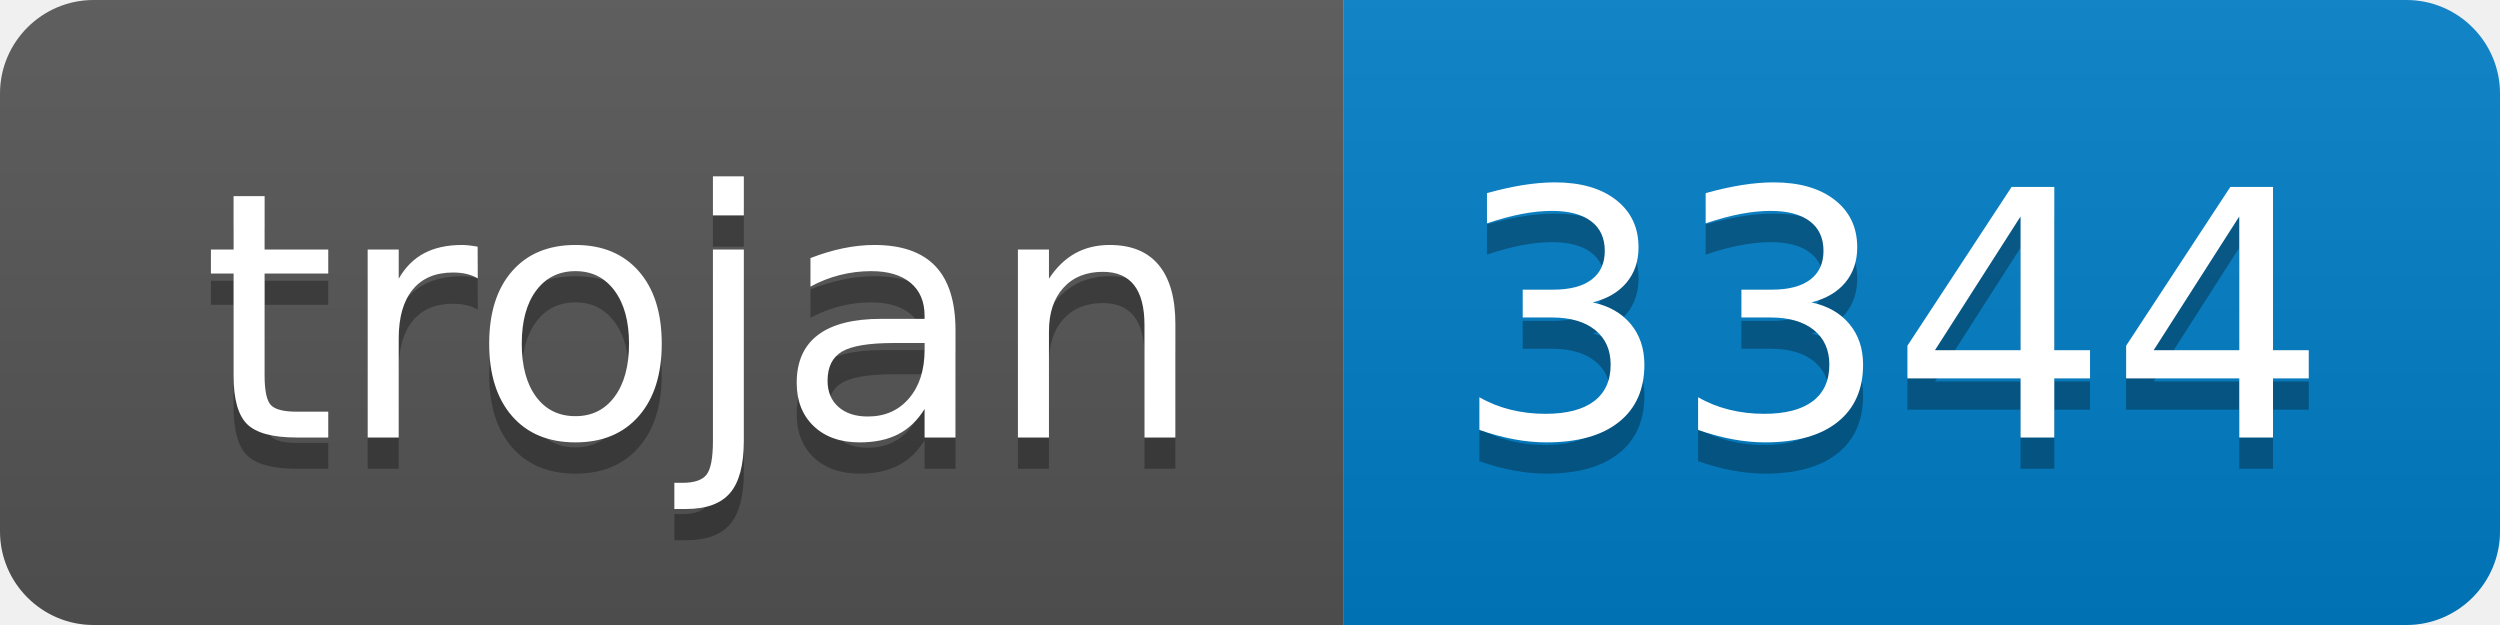
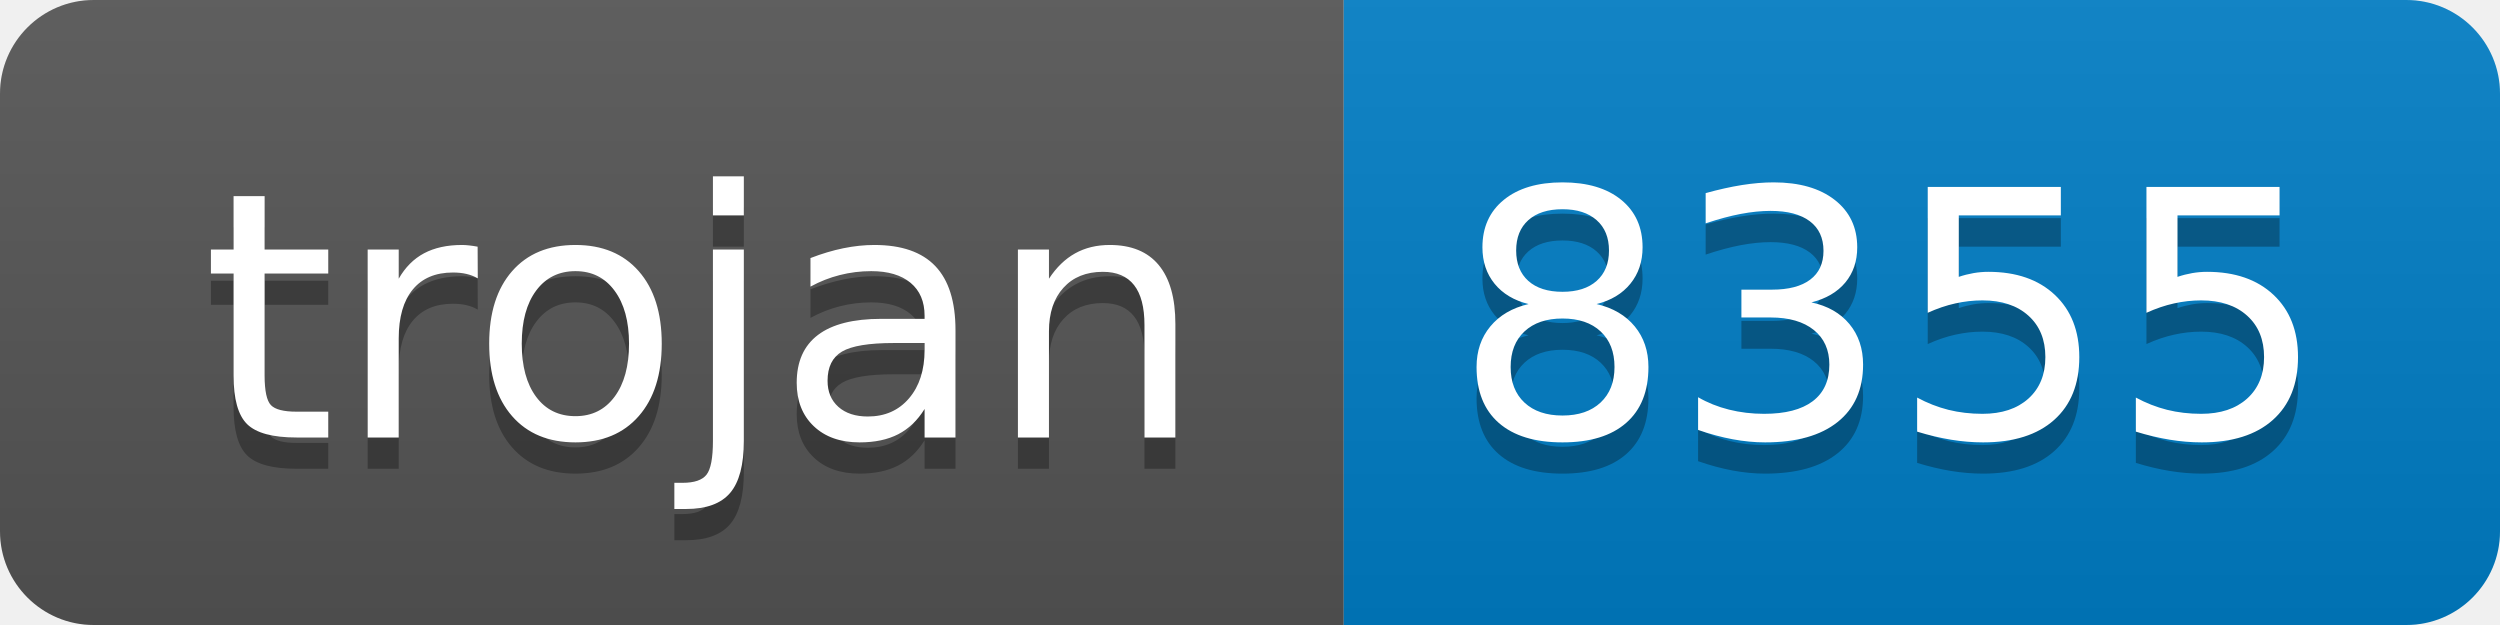
- <svg xmlns="http://www.w3.org/2000/svg" width="80" height="20" role="img" aria-label="trojan: 3344">
+ <svg xmlns="http://www.w3.org/2000/svg" width="80" height="20" role="img" aria-label="trojan: 8355">
  <linearGradient id="s" x2="0" y2="100%">
    <stop offset="0" stop-color="#bbb" stop-opacity=".1" />
    <stop offset="1" stop-opacity=".1" />
  </linearGradient>
  <clipPath id="r">
    <rect width="80" height="20" rx="3" fill="#fff" />
  </clipPath>
  <g clip-path="url(#r)">
    <rect width="43" height="20" fill="#555" />
    <rect x="43" width="37" height="20" fill="#007ec6" />
    <rect width="80" height="20" fill="url(#s)" />
  </g>
  <g fill="#fff" text-anchor="middle" font-family="Verdana,Geneva,DejaVu Sans,sans-serif" text-rendering="geometricPrecision" font-size="110">
    <text aria-hidden="true" x="225" y="150" fill="#010101" fill-opacity=".3" transform="scale(.1)" textLength="330">trojan</text>
    <text x="225" y="140" transform="scale(.1)" fill="#fff" textLength="330">trojan</text>
-     <text aria-hidden="true" x="605" y="150" fill="#010101" fill-opacity=".3" transform="scale(.1)" textLength="270">3344</text>
-     <text x="605" y="140" transform="scale(.1)" fill="#fff" textLength="270">3344</text>
+     <text aria-hidden="true" x="605" y="150" fill="#010101" fill-opacity=".3" transform="scale(.1)" textLength="270">8355</text>
+     <text x="605" y="140" transform="scale(.1)" fill="#fff" textLength="270">8355</text>
  </g>
</svg>
